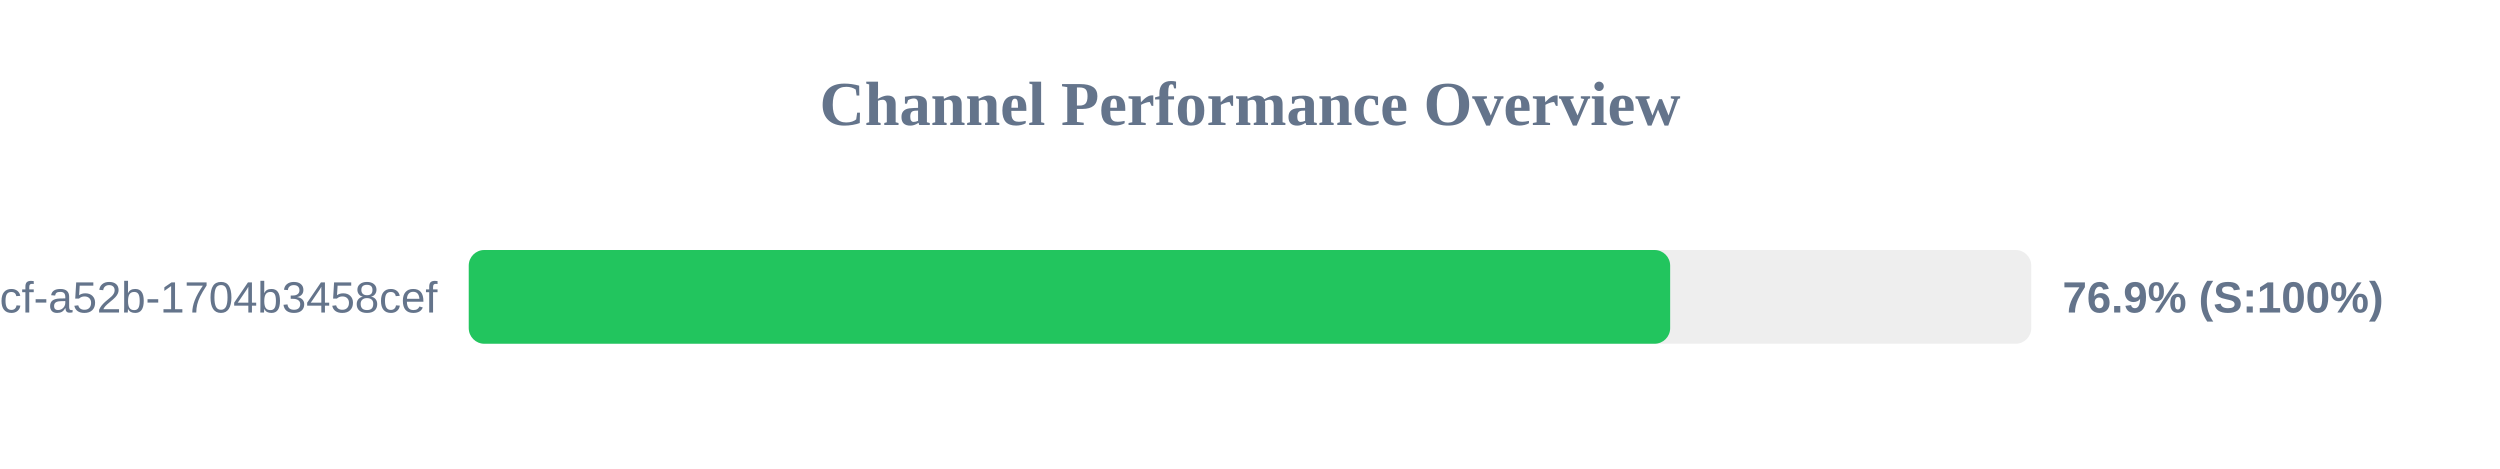
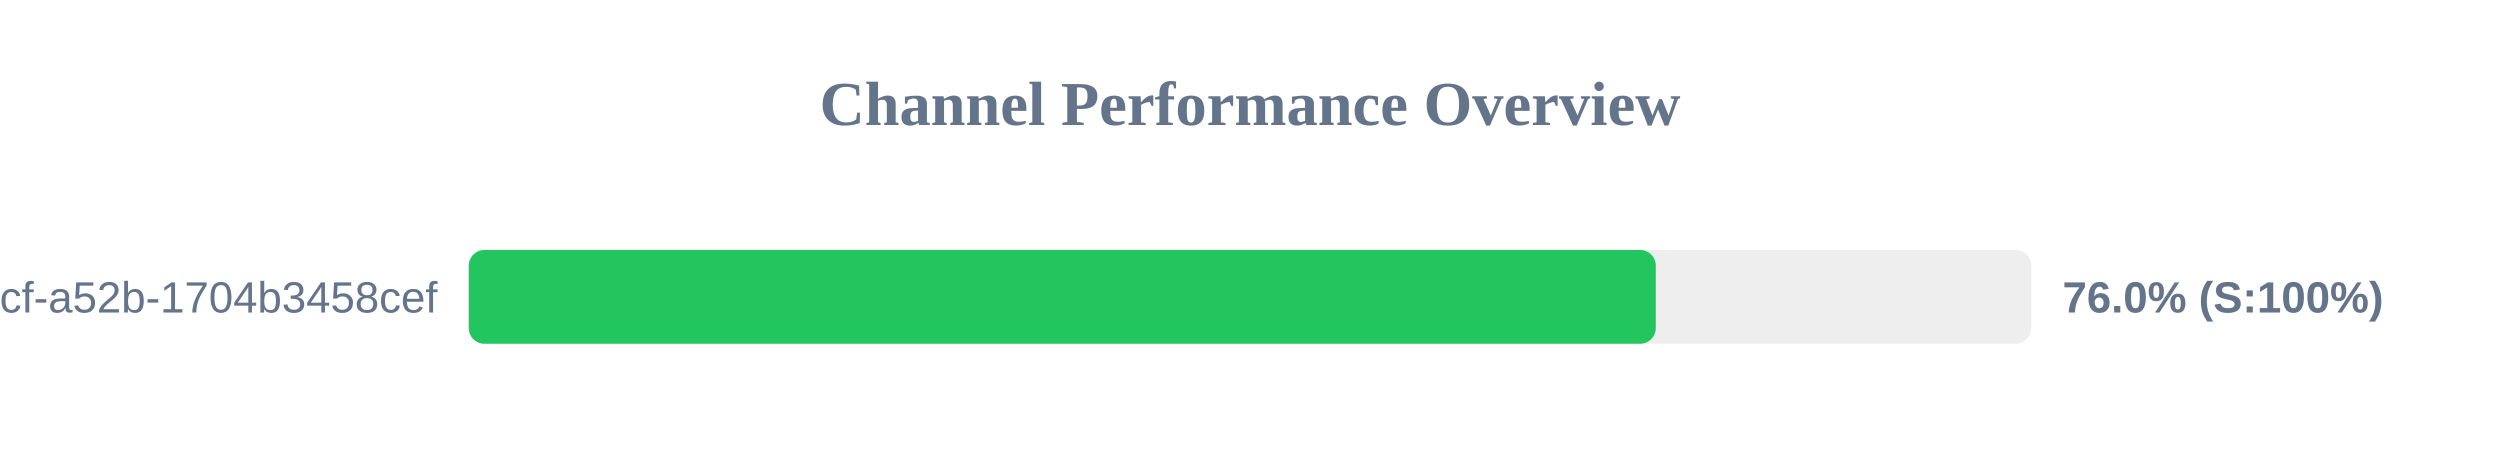
<svg xmlns="http://www.w3.org/2000/svg" width="800" height="150" version="1.1">
  <style>
        .row { font: 14px Arial; fill: #64748b; }
        .score { font: bold 14px Arial; fill: #64748b; }
    </style>
  <text x="400" y="40" text-anchor="middle" font-size="20px" font-weight="bold" fill="#64748b">Channel Performance Overview</text>
  <rect x="150" y="80" width="500" height="30" fill="#eee" rx="5" />
-   <rect x="150" y="80" width="384.45" height="30" fill="#22c55e" rx="5" />
+   <rect x="150" y="80" width="379.85" height="30" fill="#22c55e" rx="5" />
  <text x="140" y="100" text-anchor="end" class="row">?uuid=0cb527d9-6117-4bcf-a52b-1704b3458cef</text>
-   <text x="660" y="100" text-anchor="start" class="score">76.9% (S:100%)</text>
+   <text x="660" y="100" text-anchor="start" class="score">76.0% (S:100%)</text>
</svg>
